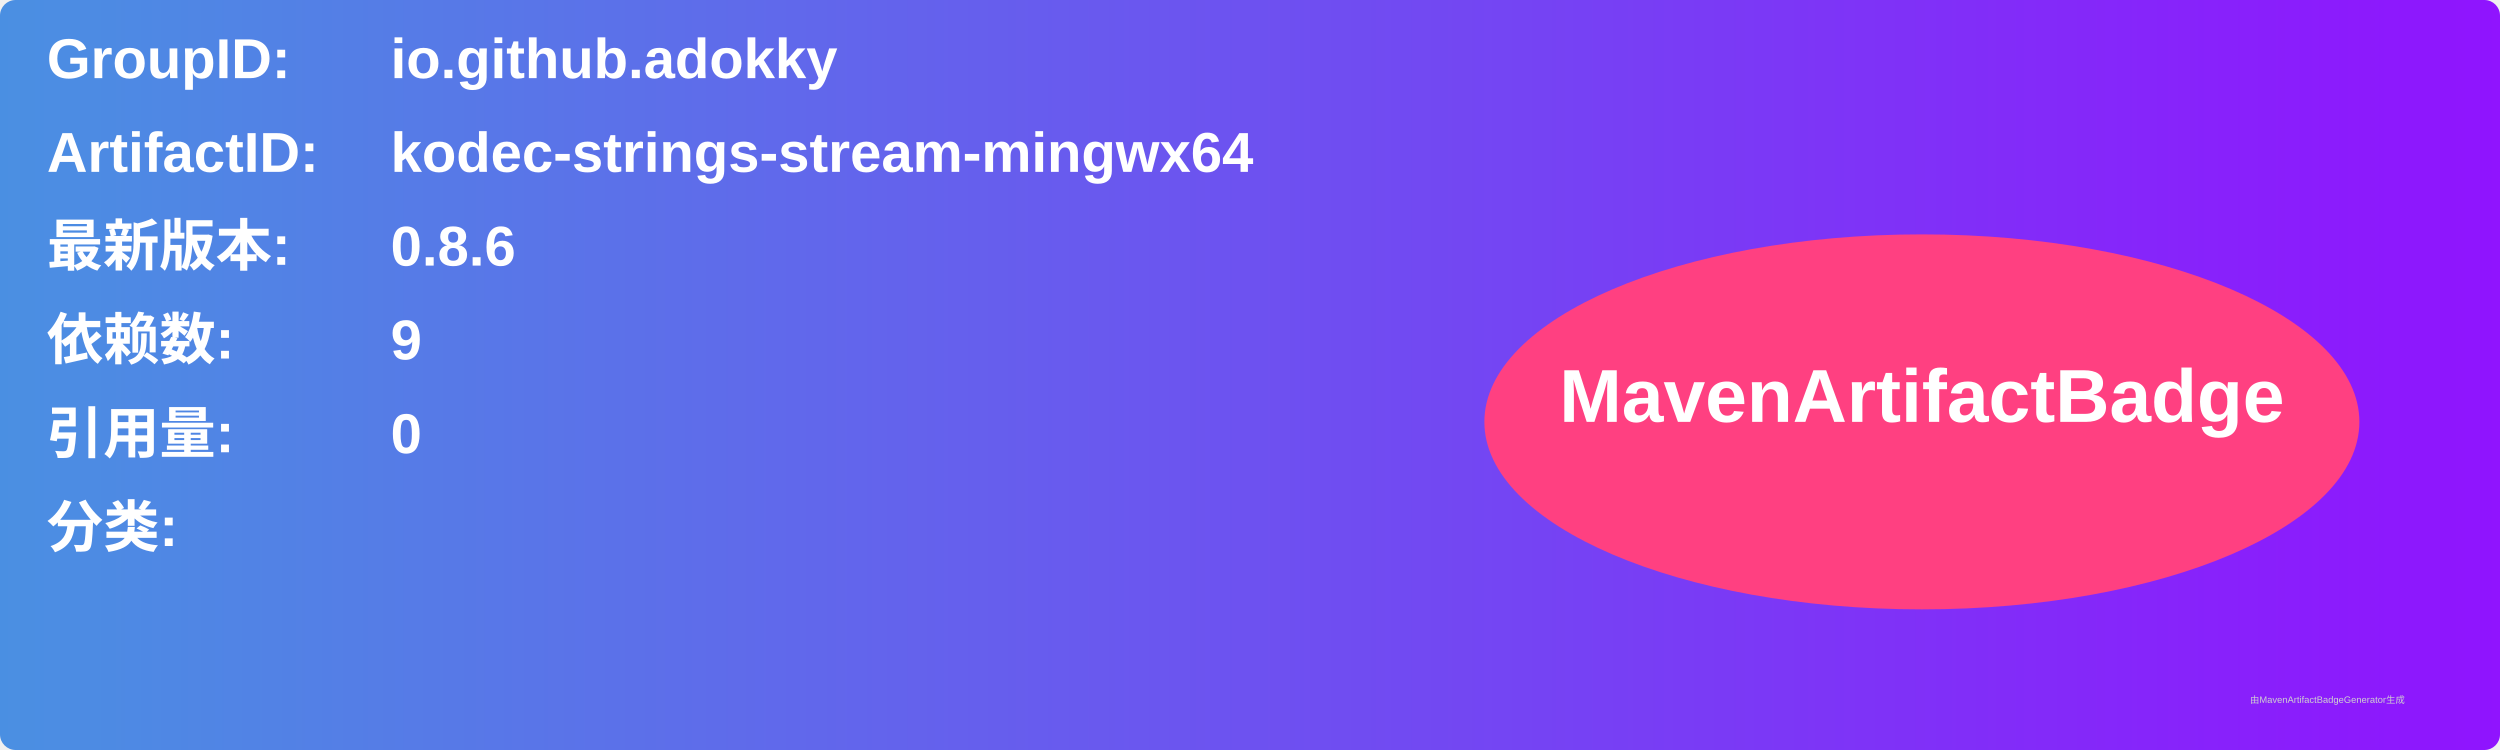
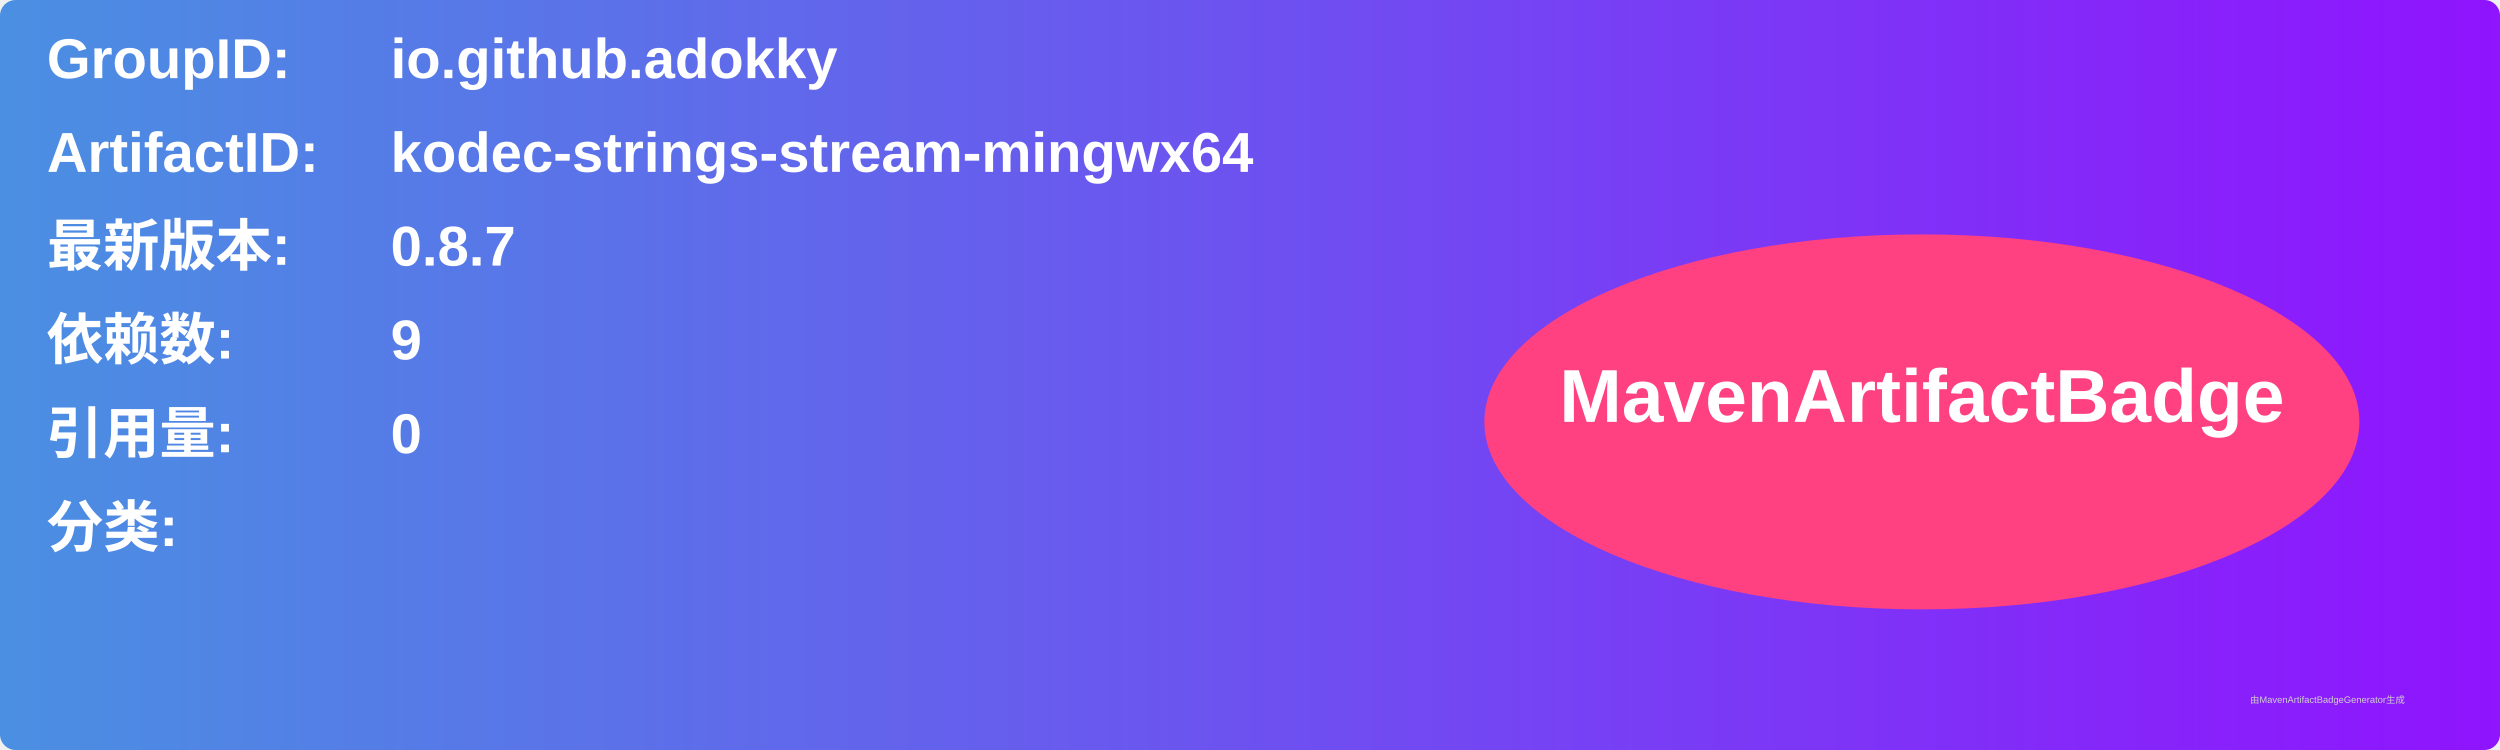
<svg xmlns="http://www.w3.org/2000/svg" width="800" height="240" viewBox="0 0 800 240">
  <linearGradient id="grad" x1="0%" y1="0%" x2="100%" y2="0%">
    <stop offset="0%" stop-color="#4a90e2" />
    <stop offset="100%" stop-color="#9013fe" />
  </linearGradient>
  <rect width="100%" height="100%" rx="5" ry="5" fill="url(#grad)" />
  <g transform="translate(15, 15)">
    <text x="0" y="10" font-family="Arial" font-size="18" fill="white" font-weight="bold" width="260">GroupID:</text>
    <text x="110" y="10" font-family="Arial" font-size="18" fill="white" font-weight="bold" width="460">io.github.adokky</text>
    <text x="0" y="40" font-family="Arial" font-size="18" fill="white" font-weight="bold" width="260">ArtifactID:</text>
    <text x="110" y="40" font-family="Arial" font-size="18" fill="white" font-weight="bold" width="460">kodec-strings-stream-mingwx64</text>
    <text x="0" y="70" font-family="Arial" font-size="18" fill="white" font-weight="bold">最新版本:</text>
    <text x="110" y="70" font-family="Arial" font-size="18" fill="white" font-weight="bold">
-       <tspan font-weight="bold">0.8.6</tspan>
+       <tspan font-weight="bold">0.8.7</tspan>
    </text>
    <text x="0" y="100" font-family="Arial" font-size="18" fill="white" font-weight="bold">依赖数: </text>
    <text x="110" y="100" font-family="Arial" font-size="18" fill="white">
      <tspan font-weight="bold">9</tspan>
    </text>
    <text x="0" y="130" font-family="Arial" font-size="18" fill="white" font-weight="bold">引用量: </text>
    <text x="110" y="130" font-family="Arial" font-size="18" fill="white">
      <tspan font-weight="bold">0</tspan>
    </text>
    <text x="0" y="160" font-family="Arial" font-size="18" fill="white" font-weight="bold">分类:</text>
    <text x="10" y="190" font-family="Arial" font-size="10" fill="white">
      <tspan font-weight="bold" />
    </text>
    <ellipse cx="600" cy="120" rx="140" ry="60" fill="#ff4081" />
    <text x="600" y="120" text-anchor="middle" font-family="Arial" font-size="24" fill="white" font-weight="bold">MavenArtifactBadge</text>
  </g>
  <text x="720" y="225" font-family="Arial" font-size="3" fill="#d0d0d0">由MavenArtifactBadgeGenerator生成</text>
</svg>
